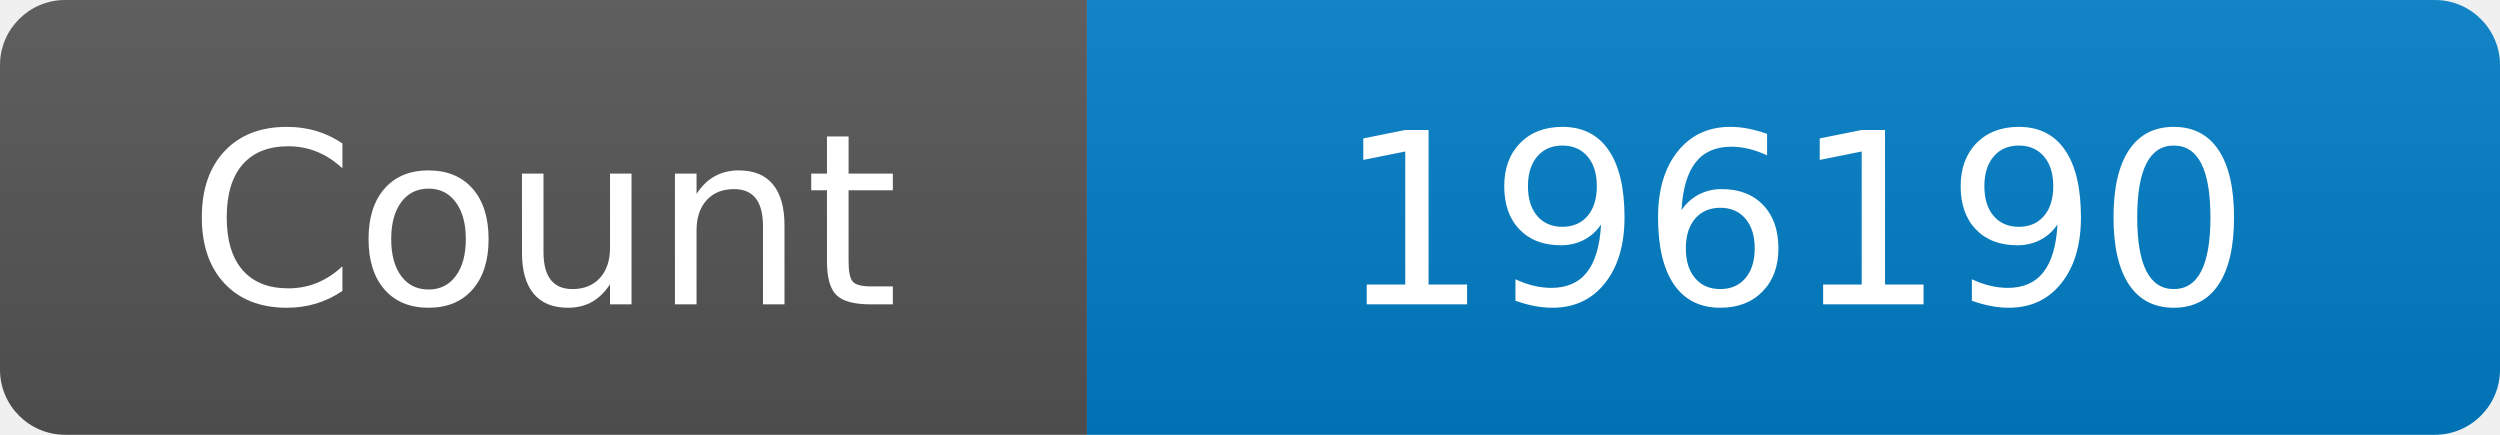
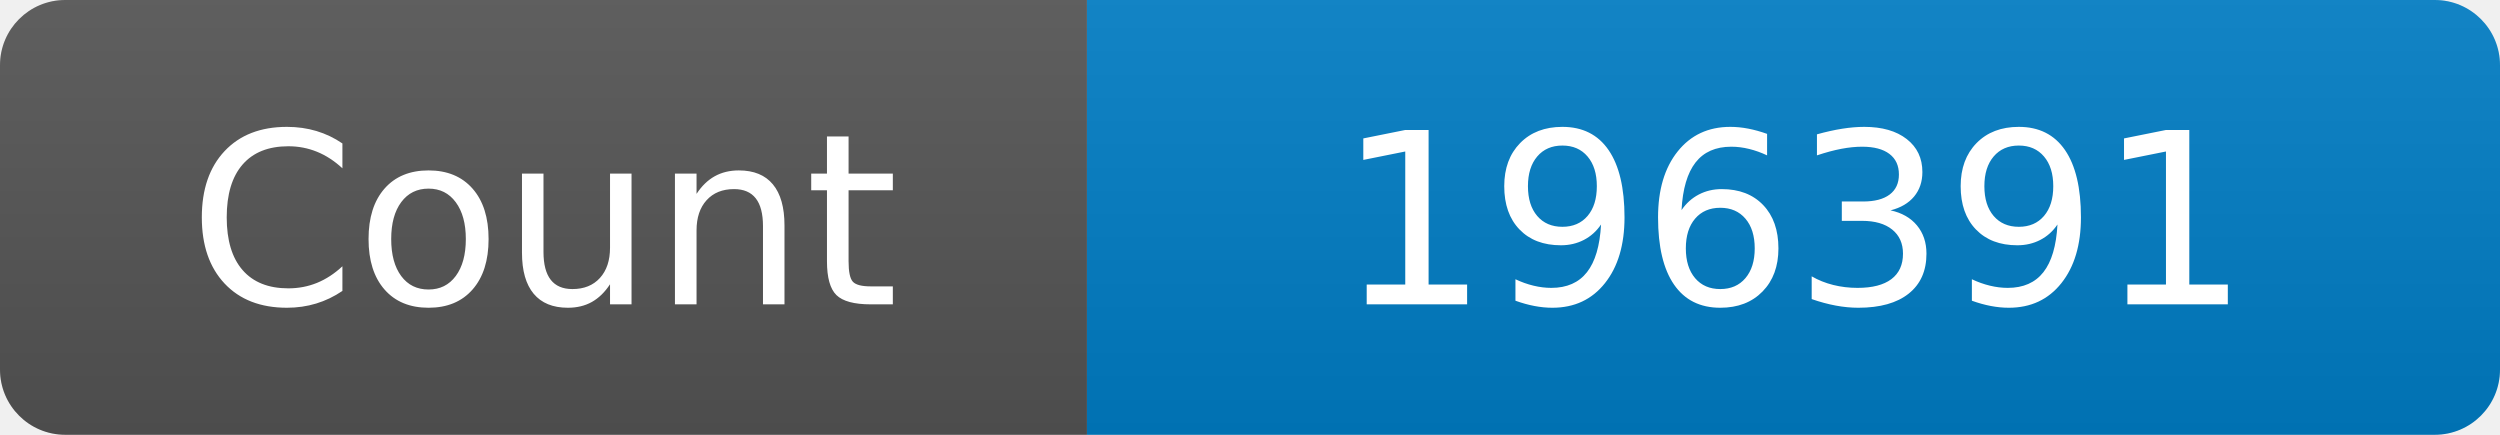
<svg xmlns="http://www.w3.org/2000/svg" width="115" height="20" role="img" aria-label="Maintained?: yes">
  <linearGradient id="s" x2="0" y2="100%">
    <stop offset="0" stop-color="#bbb" stop-opacity=".1" />
    <stop offset="1" stop-opacity=".1" />
  </linearGradient>
  <clipPath id="r">
    <rect width="115" height="20" rx="3" fill="#fff" />
  </clipPath>
  <g clip-path="url(#r)">
    <rect width="50" height="20" fill="#555" />
    <rect x="50" width="160" height="20" fill="#007ec6" />
    <rect width="115" height="20" fill="url(#s)" />
  </g>
  <g fill="#fff" text-anchor="middle" font-family="Verdana,Geneva,DejaVu Sans,sans-serif" font-size="110">
    <text x="250" y="140" transform="scale(.1)" fill="#fff">Count</text>
-     <text x="825" y="140" transform="scale(.1)" fill="#fff">196190</text>
+     <text x="825" y="140" transform="scale(.1)" fill="#fff">196391</text>
  </g>
</svg>
